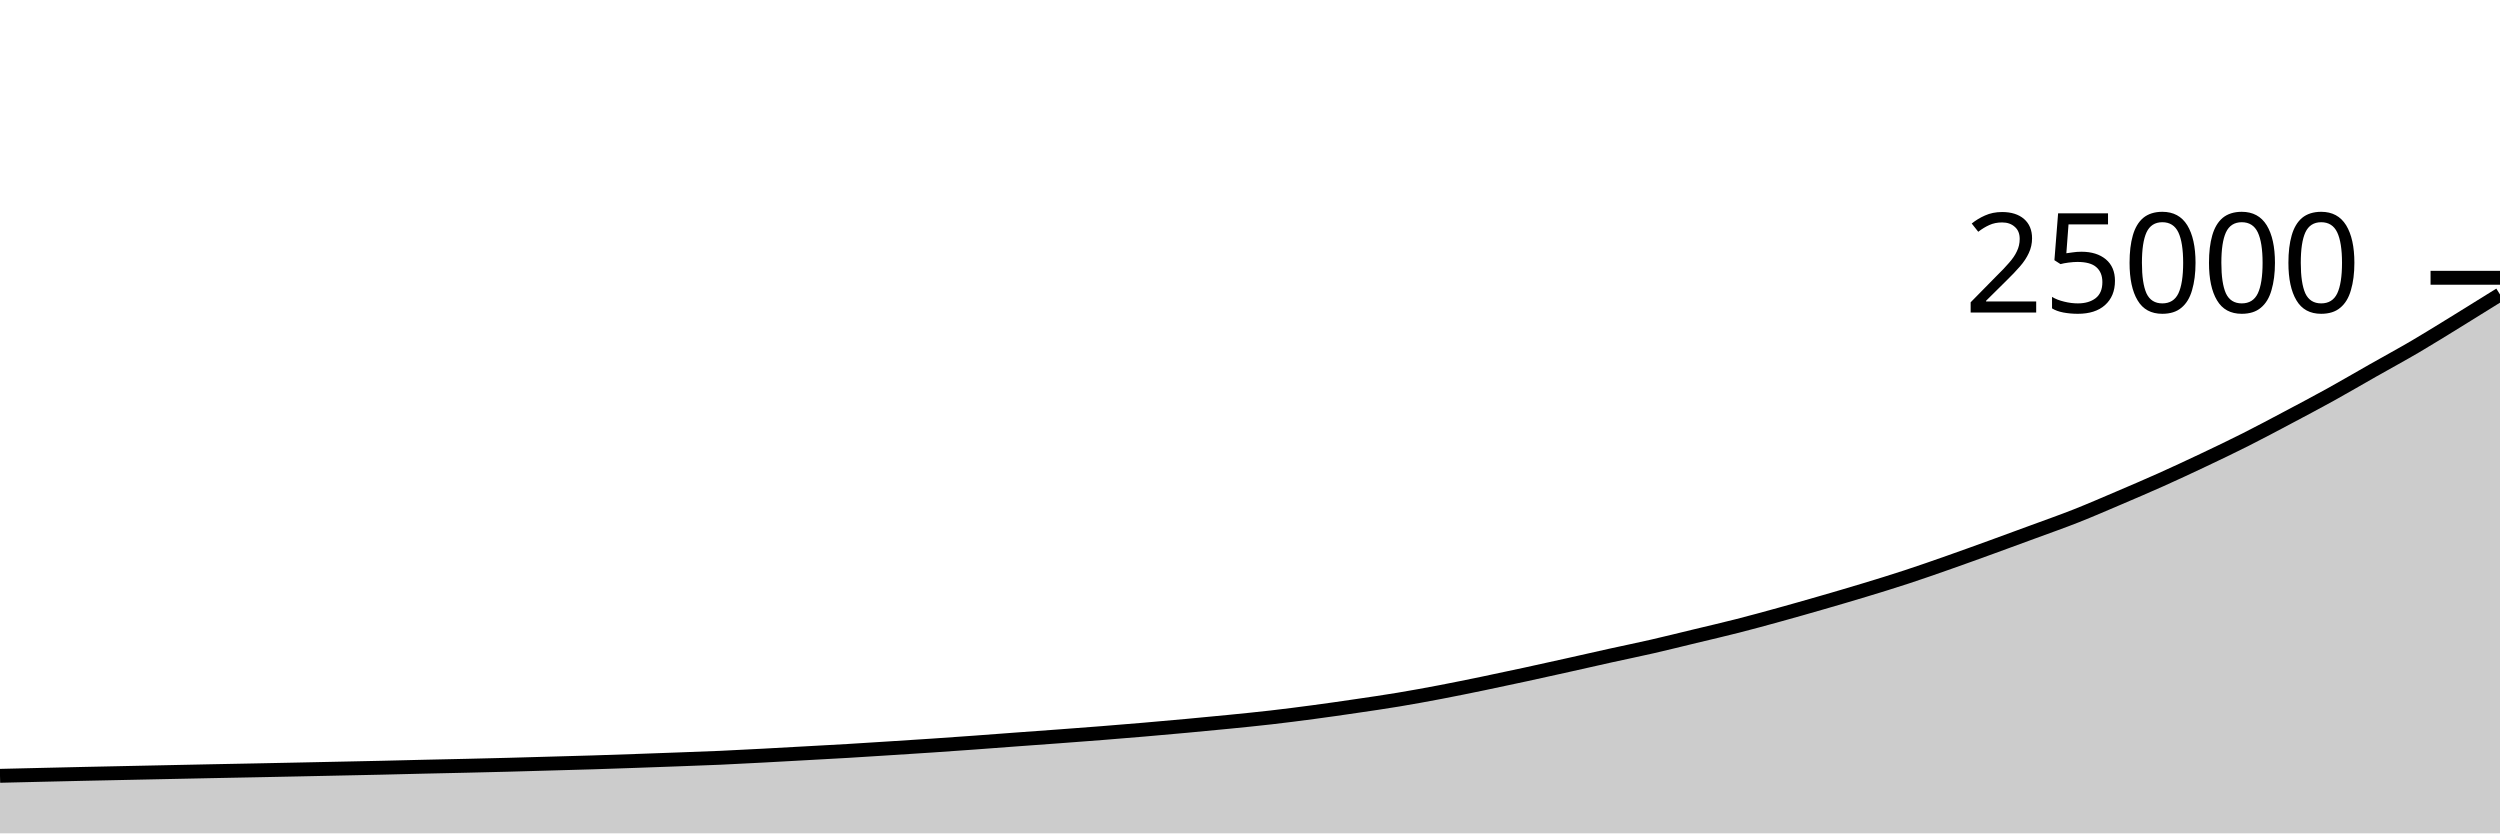
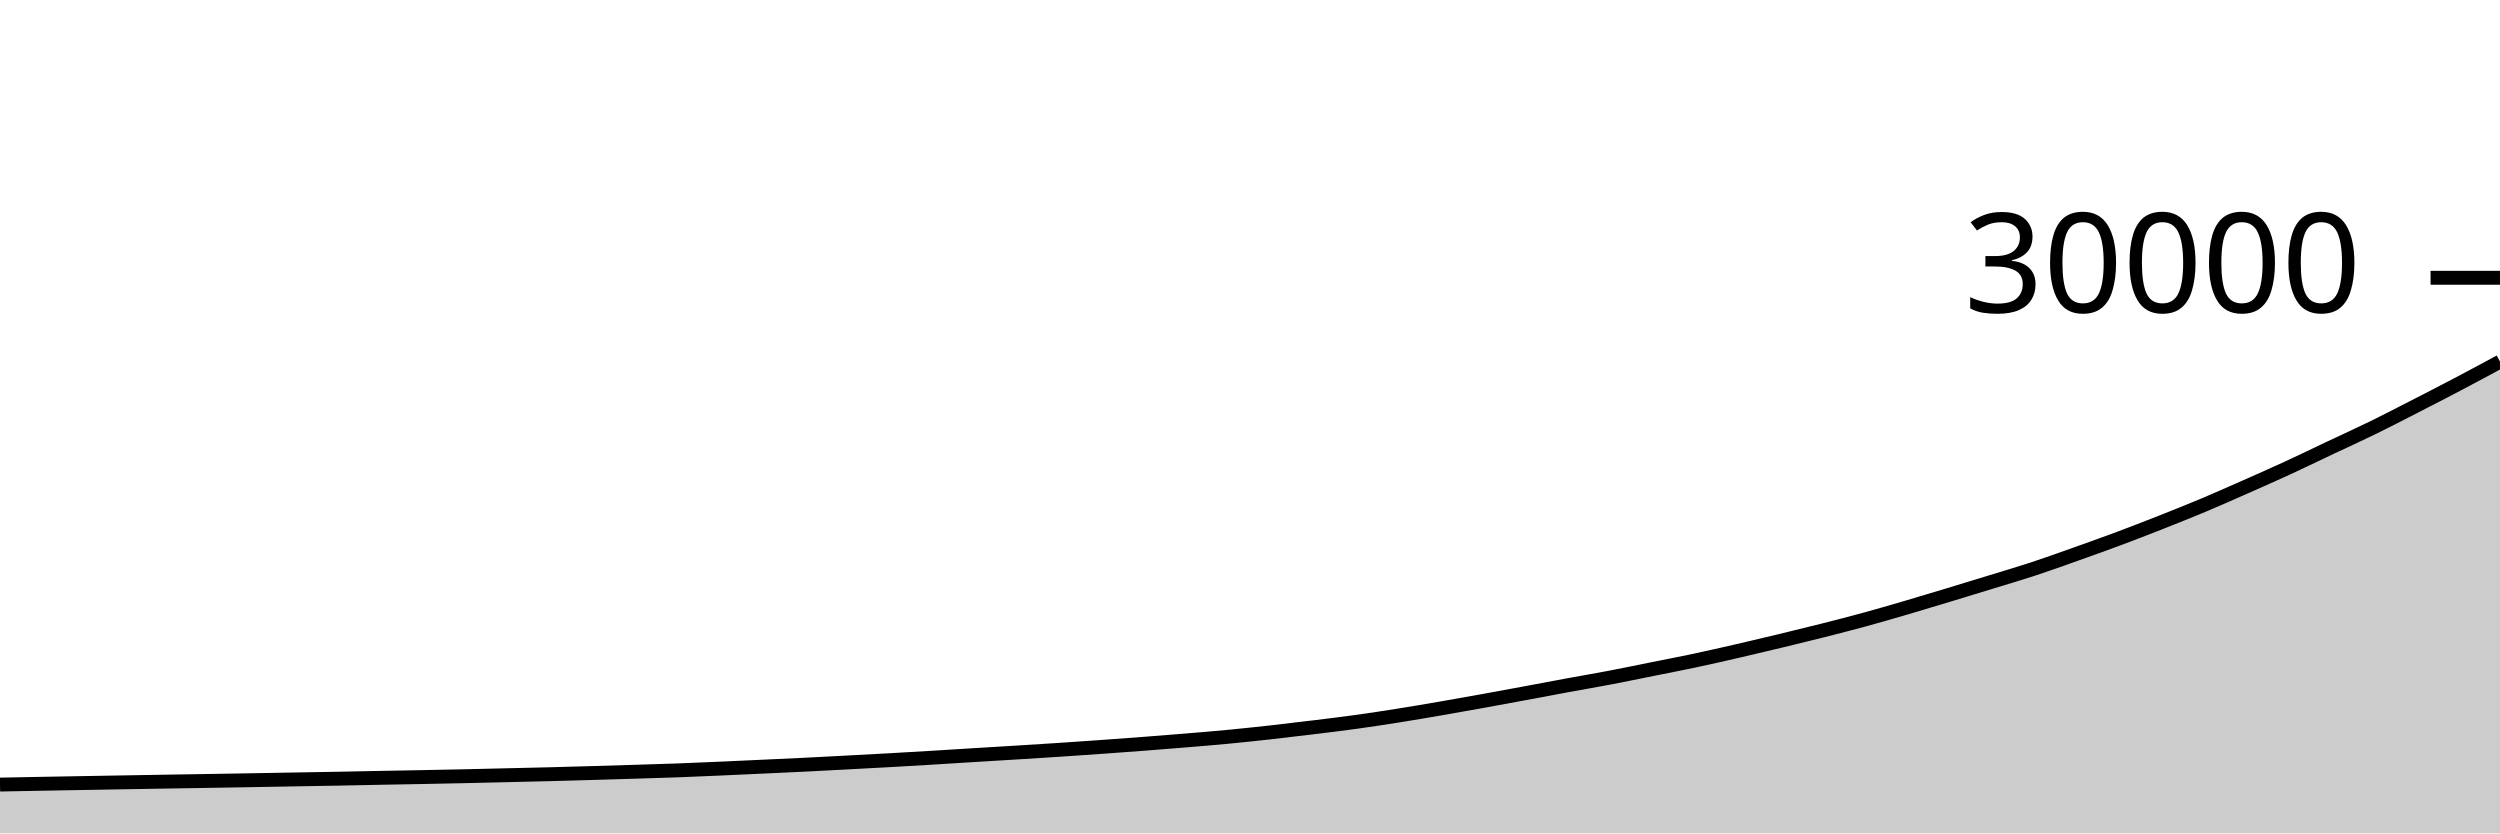
<svg xmlns="http://www.w3.org/2000/svg" viewBox="0 0 180 60">
  <g transform="translate(0,20)">
-     <path class="area" fill="rgba(0, 0, 0, 0.2)" d="M0,35.859C1.017,35.835,2.034,35.811,3.051,35.787C4.068,35.763,5.085,35.739,6.102,35.717C7.119,35.694,8.136,35.674,9.153,35.653C10.169,35.631,11.186,35.61,12.203,35.589C13.22,35.568,14.237,35.547,15.254,35.526C16.271,35.506,17.288,35.487,18.305,35.467C19.322,35.447,20.339,35.426,21.356,35.405C22.373,35.384,23.39,35.362,24.407,35.341C25.424,35.319,26.441,35.3,27.458,35.277C28.475,35.254,29.492,35.227,30.508,35.203C31.525,35.18,32.542,35.159,33.559,35.136C34.576,35.113,35.593,35.089,36.61,35.062C37.627,35.036,38.644,35.005,39.661,34.976C40.678,34.947,41.695,34.921,42.712,34.89C43.729,34.858,44.746,34.823,45.763,34.787C46.78,34.752,47.797,34.715,48.814,34.677C49.831,34.639,50.847,34.605,51.864,34.56C52.881,34.515,53.898,34.46,54.915,34.406C55.932,34.353,56.949,34.295,57.966,34.238C58.983,34.182,60,34.129,61.017,34.069C62.034,34.009,63.051,33.942,64.068,33.877C65.085,33.812,66.102,33.749,67.119,33.68C68.136,33.611,69.153,33.539,70.169,33.466C71.186,33.392,72.203,33.313,73.22,33.238C74.237,33.163,75.254,33.092,76.271,33.016C77.288,32.94,78.305,32.865,79.322,32.784C80.339,32.703,81.356,32.62,82.373,32.533C83.39,32.446,84.407,32.356,85.424,32.262C86.441,32.169,87.458,32.073,88.475,31.971C89.492,31.87,90.508,31.77,91.525,31.653C92.542,31.536,93.559,31.406,94.576,31.27C95.593,31.135,96.61,30.988,97.627,30.838C98.644,30.689,99.661,30.542,100.678,30.373C101.695,30.204,102.712,30.018,103.729,29.824C104.746,29.63,105.763,29.421,106.78,29.211C107.797,29.001,108.814,28.783,109.831,28.563C110.847,28.343,111.864,28.116,112.881,27.89C113.898,27.663,114.915,27.43,115.932,27.205C116.949,26.98,117.966,26.774,118.983,26.541C120,26.308,121.017,26.053,122.034,25.808C123.051,25.563,124.068,25.33,125.085,25.07C126.102,24.811,127.119,24.532,128.136,24.251C129.153,23.971,130.169,23.681,131.186,23.387C132.203,23.093,133.22,22.797,134.237,22.488C135.254,22.179,136.271,21.868,137.288,21.534C138.305,21.201,139.322,20.844,140.339,20.486C141.356,20.129,142.373,19.759,143.39,19.39C144.407,19.021,145.424,18.647,146.441,18.272C147.458,17.897,148.475,17.541,149.492,17.139C150.508,16.737,151.525,16.294,152.542,15.861C153.559,15.427,154.576,14.993,155.593,14.538C156.61,14.082,157.627,13.608,158.644,13.126C159.661,12.645,160.678,12.159,161.695,11.646C162.712,11.134,163.729,10.59,164.746,10.051C165.763,9.512,166.78,8.975,167.797,8.413C168.814,7.85,169.831,7.253,170.847,6.677C171.864,6.1,172.881,5.55,173.898,4.954C174.915,4.357,175.932,3.721,176.949,3.096C177.966,2.471,178.983,1.837,180,1.203L180,40C178.983,40,177.966,40,176.949,40C175.932,40,174.915,40,173.898,40C172.881,40,171.864,40,170.847,40C169.831,40,168.814,40,167.797,40C166.78,40,165.763,40,164.746,40C163.729,40,162.712,40,161.695,40C160.678,40,159.661,40,158.644,40C157.627,40,156.61,40,155.593,40C154.576,40,153.559,40,152.542,40C151.525,40,150.508,40,149.492,40C148.475,40,147.458,40,146.441,40C145.424,40,144.407,40,143.39,40C142.373,40,141.356,40,140.339,40C139.322,40,138.305,40,137.288,40C136.271,40,135.254,40,134.237,40C133.22,40,132.203,40,131.186,40C130.169,40,129.153,40,128.136,40C127.119,40,126.102,40,125.085,40C124.068,40,123.051,40,122.034,40C121.017,40,120,40,118.983,40C117.966,40,116.949,40,115.932,40C114.915,40,113.898,40,112.881,40C111.864,40,110.847,40,109.831,40C108.814,40,107.797,40,106.78,40C105.763,40,104.746,40,103.729,40C102.712,40,101.695,40,100.678,40C99.661,40,98.644,40,97.627,40C96.61,40,95.593,40,94.576,40C93.559,40,92.542,40,91.525,40C90.508,40,89.492,40,88.475,40C87.458,40,86.441,40,85.424,40C84.407,40,83.39,40,82.373,40C81.356,40,80.339,40,79.322,40C78.305,40,77.288,40,76.271,40C75.254,40,74.237,40,73.22,40C72.203,40,71.186,40,70.169,40C69.153,40,68.136,40,67.119,40C66.102,40,65.085,40,64.068,40C63.051,40,62.034,40,61.017,40C60,40,58.983,40,57.966,40C56.949,40,55.932,40,54.915,40C53.898,40,52.881,40,51.864,40C50.847,40,49.831,40,48.814,40C47.797,40,46.78,40,45.763,40C44.746,40,43.729,40,42.712,40C41.695,40,40.678,40,39.661,40C38.644,40,37.627,40,36.61,40C35.593,40,34.576,40,33.559,40C32.542,40,31.525,40,30.508,40C29.492,40,28.475,40,27.458,40C26.441,40,25.424,40,24.407,40C23.39,40,22.373,40,21.356,40C20.339,40,19.322,40,18.305,40C17.288,40,16.271,40,15.254,40C14.237,40,13.22,40,12.203,40C11.186,40,10.169,40,9.153,40C8.136,40,7.119,40,6.102,40C5.085,40,4.068,40,3.051,40C2.034,40,1.017,40,0,40Z" />
-     <path class="line" stroke="black" fill="none" d="M0,35.859C1.017,35.835,2.034,35.811,3.051,35.787C4.068,35.763,5.085,35.739,6.102,35.717C7.119,35.694,8.136,35.674,9.153,35.653C10.169,35.631,11.186,35.61,12.203,35.589C13.22,35.568,14.237,35.547,15.254,35.526C16.271,35.506,17.288,35.487,18.305,35.467C19.322,35.447,20.339,35.426,21.356,35.405C22.373,35.384,23.39,35.362,24.407,35.341C25.424,35.319,26.441,35.3,27.458,35.277C28.475,35.254,29.492,35.227,30.508,35.203C31.525,35.18,32.542,35.159,33.559,35.136C34.576,35.113,35.593,35.089,36.61,35.062C37.627,35.036,38.644,35.005,39.661,34.976C40.678,34.947,41.695,34.921,42.712,34.89C43.729,34.858,44.746,34.823,45.763,34.787C46.78,34.752,47.797,34.715,48.814,34.677C49.831,34.639,50.847,34.605,51.864,34.56C52.881,34.515,53.898,34.46,54.915,34.406C55.932,34.353,56.949,34.295,57.966,34.238C58.983,34.182,60,34.129,61.017,34.069C62.034,34.009,63.051,33.942,64.068,33.877C65.085,33.812,66.102,33.749,67.119,33.68C68.136,33.611,69.153,33.539,70.169,33.466C71.186,33.392,72.203,33.313,73.22,33.238C74.237,33.163,75.254,33.092,76.271,33.016C77.288,32.94,78.305,32.865,79.322,32.784C80.339,32.703,81.356,32.62,82.373,32.533C83.39,32.446,84.407,32.356,85.424,32.262C86.441,32.169,87.458,32.073,88.475,31.971C89.492,31.87,90.508,31.77,91.525,31.653C92.542,31.536,93.559,31.406,94.576,31.27C95.593,31.135,96.61,30.988,97.627,30.838C98.644,30.689,99.661,30.542,100.678,30.373C101.695,30.204,102.712,30.018,103.729,29.824C104.746,29.63,105.763,29.421,106.78,29.211C107.797,29.001,108.814,28.783,109.831,28.563C110.847,28.343,111.864,28.116,112.881,27.89C113.898,27.663,114.915,27.43,115.932,27.205C116.949,26.98,117.966,26.774,118.983,26.541C120,26.308,121.017,26.053,122.034,25.808C123.051,25.563,124.068,25.33,125.085,25.07C126.102,24.811,127.119,24.532,128.136,24.251C129.153,23.971,130.169,23.681,131.186,23.387C132.203,23.093,133.22,22.797,134.237,22.488C135.254,22.179,136.271,21.868,137.288,21.534C138.305,21.201,139.322,20.844,140.339,20.486C141.356,20.129,142.373,19.759,143.39,19.39C144.407,19.021,145.424,18.647,146.441,18.272C147.458,17.897,148.475,17.541,149.492,17.139C150.508,16.737,151.525,16.294,152.542,15.861C153.559,15.427,154.576,14.993,155.593,14.538C156.61,14.082,157.627,13.608,158.644,13.126C159.661,12.645,160.678,12.159,161.695,11.646C162.712,11.134,163.729,10.59,164.746,10.051C165.763,9.512,166.78,8.975,167.797,8.413C168.814,7.85,169.831,7.253,170.847,6.677C171.864,6.1,172.881,5.55,173.898,4.954C174.915,4.357,175.932,3.721,176.949,3.096C177.966,2.471,178.983,1.837,180,1.203" />
+     <path class="area" fill="rgba(0, 0, 0, 0.2)" d="M0,36.489C1.017,36.469,2.034,36.449,3.051,36.431C4.068,36.412,5.085,36.395,6.102,36.377C7.119,36.36,8.136,36.342,9.153,36.324C10.169,36.306,11.186,36.289,12.203,36.272C13.22,36.255,14.237,36.24,15.254,36.223C16.271,36.206,17.288,36.188,18.305,36.171C19.322,36.153,20.339,36.135,21.356,36.117C22.373,36.1,23.39,36.083,24.407,36.064C25.424,36.045,26.441,36.022,27.458,36.003C28.475,35.983,29.492,35.966,30.508,35.947C31.525,35.927,32.542,35.908,33.559,35.885C34.576,35.863,35.593,35.837,36.61,35.813C37.627,35.789,38.644,35.768,39.661,35.741C40.678,35.715,41.695,35.686,42.712,35.656C43.729,35.626,44.746,35.596,45.763,35.564C46.78,35.532,47.797,35.504,48.814,35.467C49.831,35.429,50.847,35.383,51.864,35.339C52.881,35.294,53.898,35.246,54.915,35.199C55.932,35.152,56.949,35.108,57.966,35.057C58.983,35.007,60,34.951,61.017,34.897C62.034,34.843,63.051,34.79,64.068,34.733C65.085,34.676,66.102,34.616,67.119,34.555C68.136,34.493,69.153,34.428,70.169,34.365C71.186,34.303,72.203,34.243,73.22,34.18C74.237,34.117,75.254,34.054,76.271,33.987C77.288,33.92,78.305,33.85,79.322,33.777C80.339,33.705,81.356,33.63,82.373,33.552C83.39,33.474,84.407,33.394,85.424,33.309C86.441,33.225,87.458,33.141,88.475,33.044C89.492,32.947,90.508,32.838,91.525,32.725C92.542,32.612,93.559,32.49,94.576,32.365C95.593,32.241,96.61,32.118,97.627,31.977C98.644,31.836,99.661,31.681,100.678,31.52C101.695,31.359,102.712,31.184,103.729,31.009C104.746,30.834,105.763,30.653,106.78,30.469C107.797,30.286,108.814,30.097,109.831,29.908C110.847,29.719,111.864,29.525,112.881,29.337C113.898,29.15,114.915,28.978,115.932,28.784C116.949,28.59,117.966,28.378,118.983,28.173C120,27.969,121.017,27.775,122.034,27.559C123.051,27.342,124.068,27.11,125.085,26.876C126.102,26.642,127.119,26.401,128.136,26.156C129.153,25.911,130.169,25.664,131.186,25.407C132.203,25.149,133.22,24.89,134.237,24.612C135.254,24.334,136.271,24.036,137.288,23.739C138.305,23.441,139.322,23.133,140.339,22.825C141.356,22.518,142.373,22.206,143.39,21.893C144.407,21.581,145.424,21.284,146.441,20.949C147.458,20.614,148.475,20.245,149.492,19.884C150.508,19.523,151.525,19.161,152.542,18.781C153.559,18.402,154.576,18.007,155.593,17.605C156.61,17.204,157.627,16.799,158.644,16.372C159.661,15.945,160.678,15.492,161.695,15.043C162.712,14.594,163.729,14.146,164.746,13.677C165.763,13.209,166.78,12.711,167.797,12.231C168.814,11.75,169.831,11.292,170.847,10.795C171.864,10.297,172.881,9.768,173.898,9.247C174.915,8.726,175.932,8.204,176.949,7.669C177.966,7.134,178.983,6.586,180,6.037L180,40C178.983,40,177.966,40,176.949,40C175.932,40,174.915,40,173.898,40C172.881,40,171.864,40,170.847,40C169.831,40,168.814,40,167.797,40C166.78,40,165.763,40,164.746,40C163.729,40,162.712,40,161.695,40C160.678,40,159.661,40,158.644,40C157.627,40,156.61,40,155.593,40C154.576,40,153.559,40,152.542,40C151.525,40,150.508,40,149.492,40C148.475,40,147.458,40,146.441,40C145.424,40,144.407,40,143.39,40C142.373,40,141.356,40,140.339,40C139.322,40,138.305,40,137.288,40C136.271,40,135.254,40,134.237,40C133.22,40,132.203,40,131.186,40C130.169,40,129.153,40,128.136,40C127.119,40,126.102,40,125.085,40C124.068,40,123.051,40,122.034,40C121.017,40,120,40,118.983,40C117.966,40,116.949,40,115.932,40C114.915,40,113.898,40,112.881,40C111.864,40,110.847,40,109.831,40C108.814,40,107.797,40,106.78,40C105.763,40,104.746,40,103.729,40C102.712,40,101.695,40,100.678,40C99.661,40,98.644,40,97.627,40C96.61,40,95.593,40,94.576,40C93.559,40,92.542,40,91.525,40C90.508,40,89.492,40,88.475,40C87.458,40,86.441,40,85.424,40C84.407,40,83.39,40,82.373,40C81.356,40,80.339,40,79.322,40C78.305,40,77.288,40,76.271,40C75.254,40,74.237,40,73.22,40C72.203,40,71.186,40,70.169,40C69.153,40,68.136,40,67.119,40C66.102,40,65.085,40,64.068,40C63.051,40,62.034,40,61.017,40C60,40,58.983,40,57.966,40C56.949,40,55.932,40,54.915,40C53.898,40,52.881,40,51.864,40C50.847,40,49.831,40,48.814,40C47.797,40,46.78,40,45.763,40C44.746,40,43.729,40,42.712,40C41.695,40,40.678,40,39.661,40C38.644,40,37.627,40,36.61,40C35.593,40,34.576,40,33.559,40C32.542,40,31.525,40,30.508,40C29.492,40,28.475,40,27.458,40C26.441,40,25.424,40,24.407,40C23.39,40,22.373,40,21.356,40C20.339,40,19.322,40,18.305,40C17.288,40,16.271,40,15.254,40C14.237,40,13.22,40,12.203,40C11.186,40,10.169,40,9.153,40C8.136,40,7.119,40,6.102,40C5.085,40,4.068,40,3.051,40C2.034,40,1.017,40,0,40Z" />
+     <path class="line" stroke="black" fill="none" d="M0,36.489C1.017,36.469,2.034,36.449,3.051,36.431C4.068,36.412,5.085,36.395,6.102,36.377C7.119,36.36,8.136,36.342,9.153,36.324C10.169,36.306,11.186,36.289,12.203,36.272C13.22,36.255,14.237,36.24,15.254,36.223C16.271,36.206,17.288,36.188,18.305,36.171C19.322,36.153,20.339,36.135,21.356,36.117C22.373,36.1,23.39,36.083,24.407,36.064C25.424,36.045,26.441,36.022,27.458,36.003C28.475,35.983,29.492,35.966,30.508,35.947C31.525,35.927,32.542,35.908,33.559,35.885C34.576,35.863,35.593,35.837,36.61,35.813C37.627,35.789,38.644,35.768,39.661,35.741C40.678,35.715,41.695,35.686,42.712,35.656C43.729,35.626,44.746,35.596,45.763,35.564C46.78,35.532,47.797,35.504,48.814,35.467C49.831,35.429,50.847,35.383,51.864,35.339C52.881,35.294,53.898,35.246,54.915,35.199C55.932,35.152,56.949,35.108,57.966,35.057C58.983,35.007,60,34.951,61.017,34.897C62.034,34.843,63.051,34.79,64.068,34.733C65.085,34.676,66.102,34.616,67.119,34.555C68.136,34.493,69.153,34.428,70.169,34.365C71.186,34.303,72.203,34.243,73.22,34.18C74.237,34.117,75.254,34.054,76.271,33.987C77.288,33.92,78.305,33.85,79.322,33.777C80.339,33.705,81.356,33.63,82.373,33.552C83.39,33.474,84.407,33.394,85.424,33.309C86.441,33.225,87.458,33.141,88.475,33.044C89.492,32.947,90.508,32.838,91.525,32.725C92.542,32.612,93.559,32.49,94.576,32.365C95.593,32.241,96.61,32.118,97.627,31.977C98.644,31.836,99.661,31.681,100.678,31.52C101.695,31.359,102.712,31.184,103.729,31.009C104.746,30.834,105.763,30.653,106.78,30.469C107.797,30.286,108.814,30.097,109.831,29.908C110.847,29.719,111.864,29.525,112.881,29.337C113.898,29.15,114.915,28.978,115.932,28.784C116.949,28.59,117.966,28.378,118.983,28.173C120,27.969,121.017,27.775,122.034,27.559C123.051,27.342,124.068,27.11,125.085,26.876C126.102,26.642,127.119,26.401,128.136,26.156C129.153,25.911,130.169,25.664,131.186,25.407C132.203,25.149,133.22,24.89,134.237,24.612C135.254,24.334,136.271,24.036,137.288,23.739C138.305,23.441,139.322,23.133,140.339,22.825C141.356,22.518,142.373,22.206,143.39,21.893C144.407,21.581,145.424,21.284,146.441,20.949C147.458,20.614,148.475,20.245,149.492,19.884C150.508,19.523,151.525,19.161,152.542,18.781C153.559,18.402,154.576,18.007,155.593,17.605C156.61,17.204,157.627,16.799,158.644,16.372C159.661,15.945,160.678,15.492,161.695,15.043C162.712,14.594,163.729,14.146,164.746,13.677C165.763,13.209,166.78,12.711,167.797,12.231C168.814,11.75,169.831,11.292,170.847,10.795C171.864,10.297,172.881,9.768,173.898,9.247C174.915,8.726,175.932,8.204,176.949,7.669C177.966,7.134,178.983,6.586,180,6.037" />
    <path class="axis-ceiling" stroke-width="1" stroke="black" fill="none" d="M175,0L180,0" />
-     <text class="axis-ceiling-label" font-family="sans-serif" text-anchor="end" font-size="10px" x="170" y="2.5">25000</text>
+     <text class="axis-ceiling-label" font-family="sans-serif" text-anchor="end" font-size="10px" x="170" y="2.5">30000</text>
  </g>
</svg>
